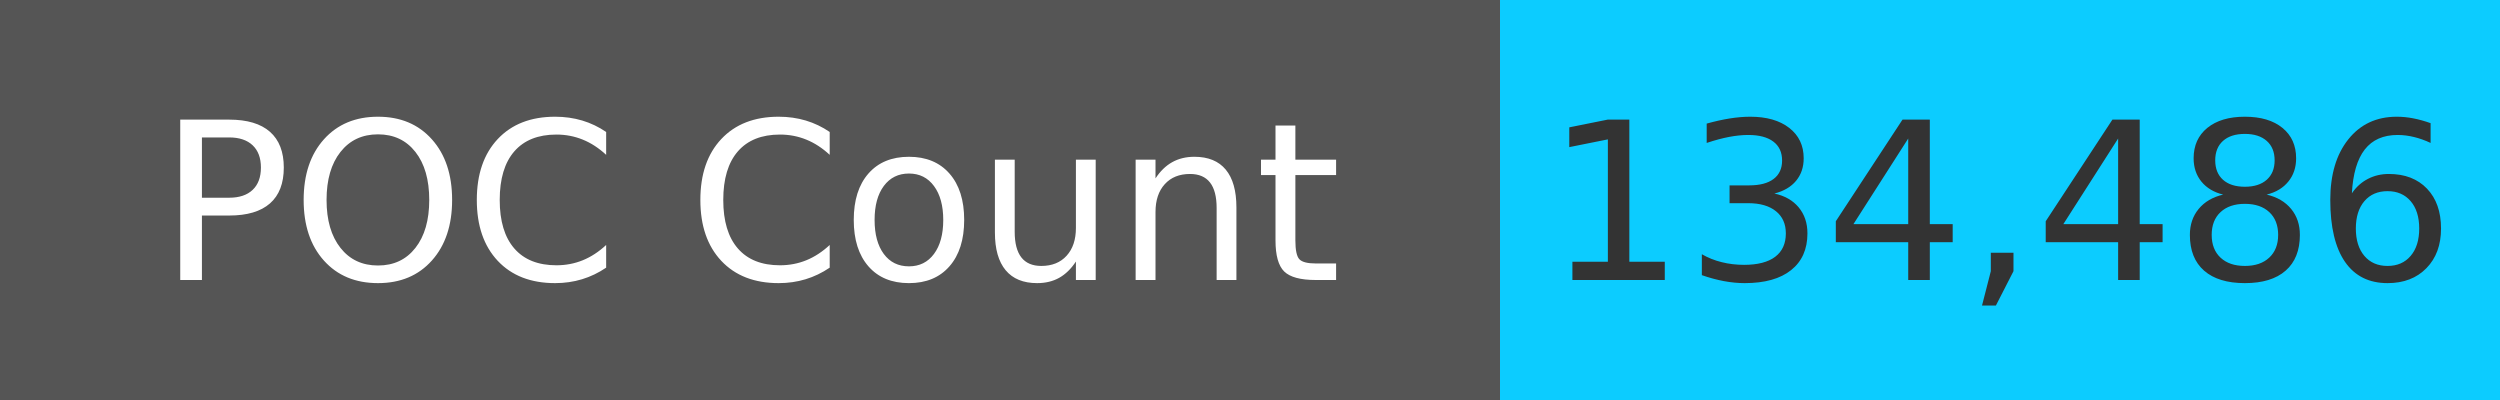
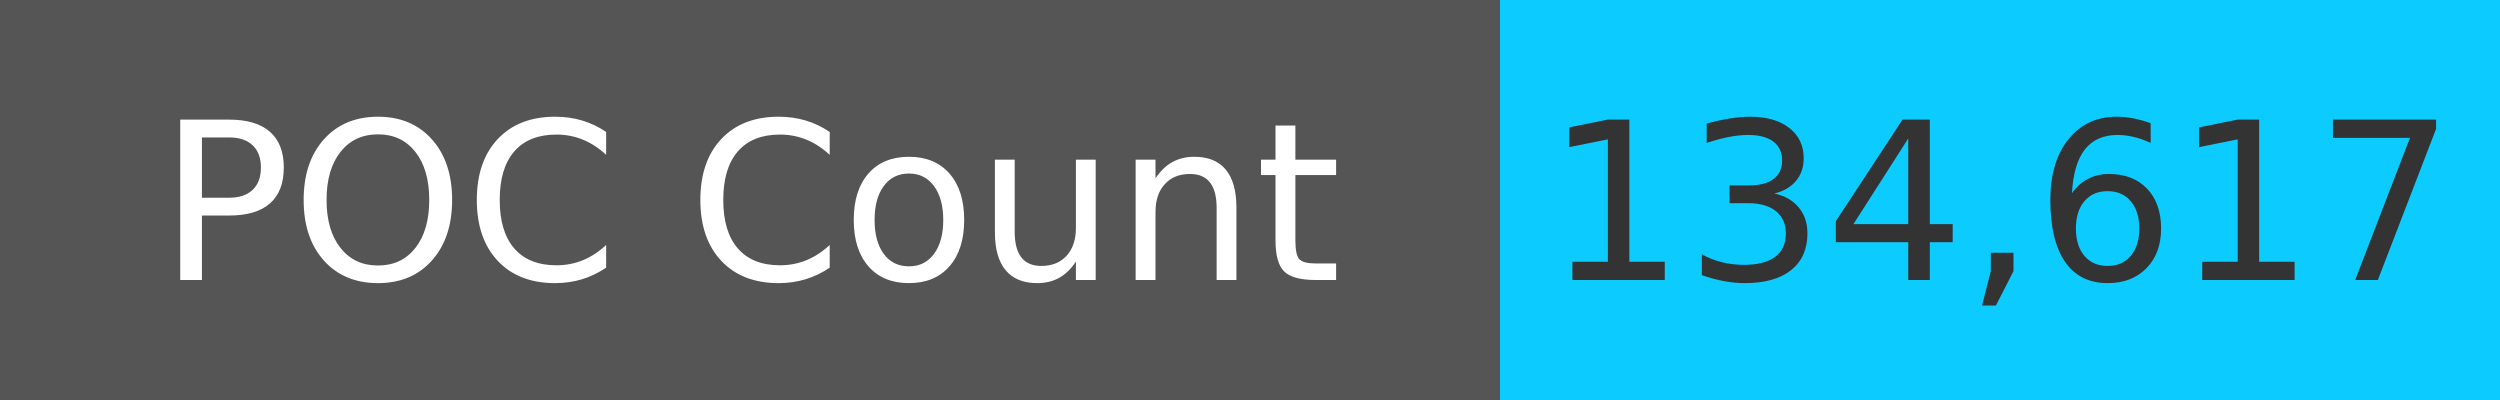
<svg xmlns="http://www.w3.org/2000/svg" width="125" height="20" role="img">
  <linearGradient id="s" x2="0" y2="100%">
    <stop offset="0" stop-color="#bbb" stop-opacity=".1" />
    <stop offset="1" stop-opacity=".1" />
  </linearGradient>
  <g>
    <rect width="75" height="20" fill="#555" />
    <rect x="75" width="267" height="20" fill="#0cccff" />
  </g>
  <g fill="#fff" text-anchor="middle" font-family="Verdana,Geneva,DejaVu Sans,sans-serif" text-rendering="geometricPrecision" font-size="110">
    <text x="375" y="140" transform="scale(.1)" fill="#fff">
            POC Count
        </text>
    <text x="1000" y="140" transform="scale(.1)" fill="#333">
-             134,486
+             134,617
        </text>
  </g>
</svg>
